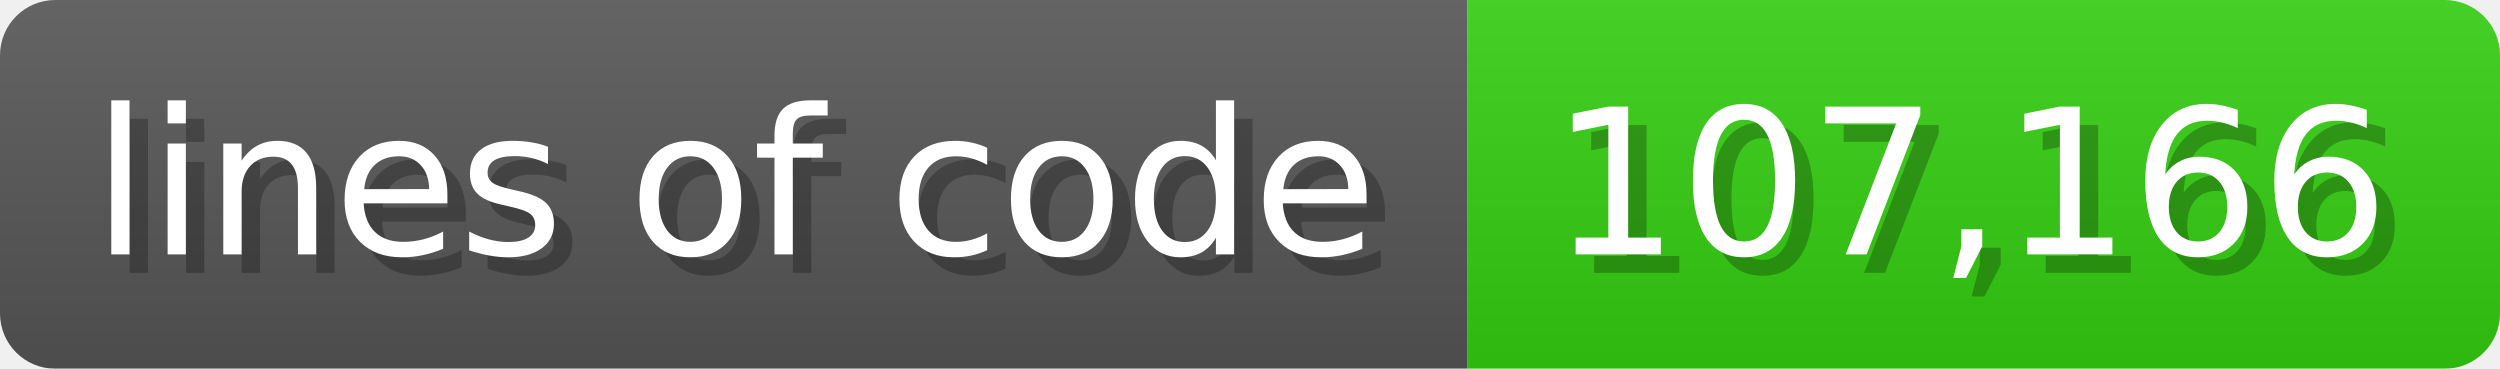
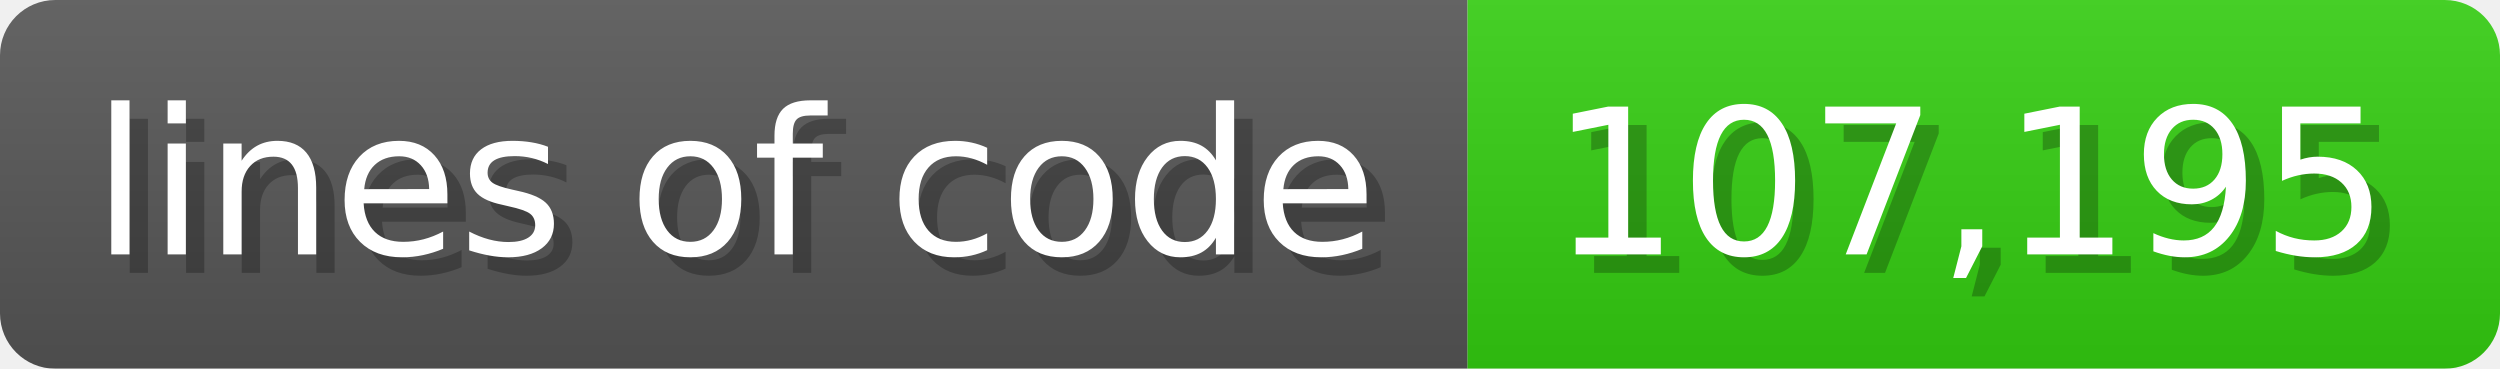
<svg xmlns="http://www.w3.org/2000/svg" width="135.6" height="20" viewBox="0 0 1356 200">
  <linearGradient id="a" x2="0" y2="100%">
    <stop offset="0" stop-opacity=".1" stop-color="#EEE" />
    <stop offset="1" stop-opacity=".1" />
  </linearGradient>
  <mask id="m">
    <rect width="1356" height="200" rx="30" fill="#FFF" />
  </mask>
  <g mask="url(#m)">
    <rect width="796" height="200" fill="#555" />
    <rect width="560" height="200" fill="#3C1" x="796" />
    <rect width="1356" height="200" fill="url(#a)" />
  </g>
  <g fill="#fff" text-anchor="start" font-family="Verdana,DejaVu Sans,sans-serif" font-size="110">
    <text x="60" y="148" textLength="696" fill="#000" opacity="0.25">lines of code</text>
    <text x="50" y="138" textLength="696">lines of code</text>
-     <text x="851" y="148" textLength="460" fill="#000" opacity="0.25">107,166</text>
-     <text x="841" y="138" textLength="460">107,166</text>
+     <text x="851" y="148" textLength="460" fill="#000" opacity="0.25">107,195</text>
+     <text x="841" y="138" textLength="460">107,195</text>
  </g>
</svg>
